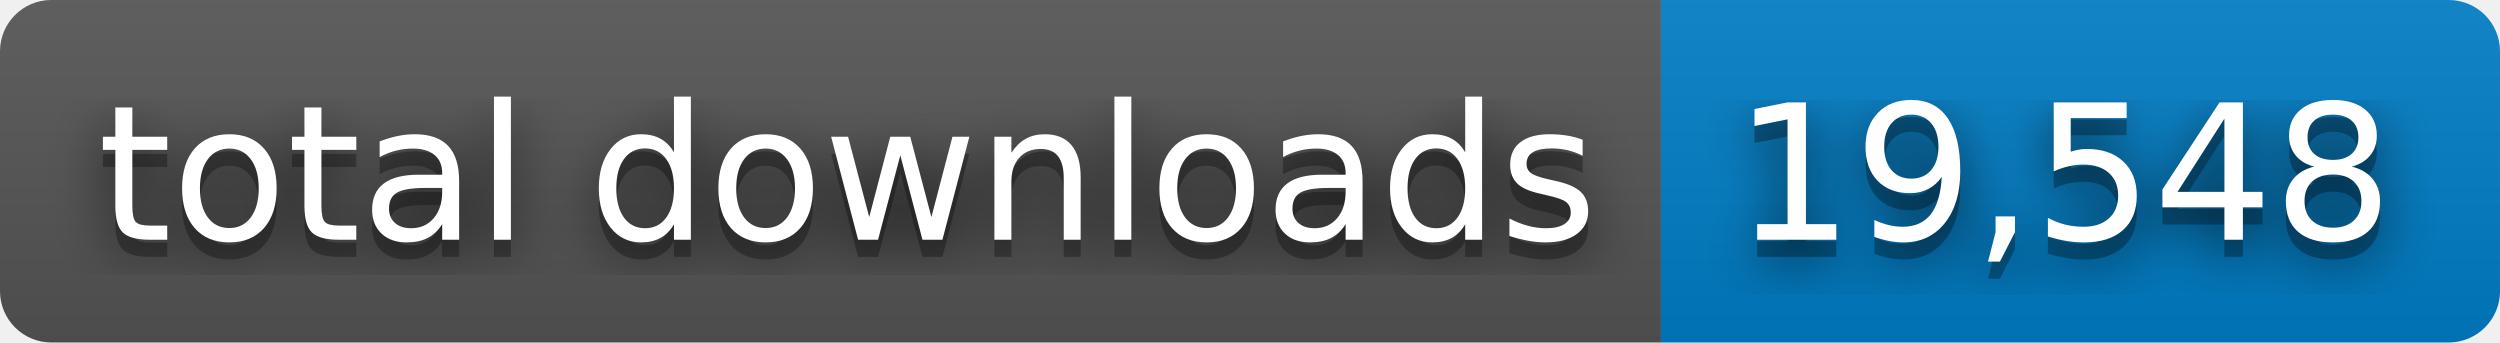
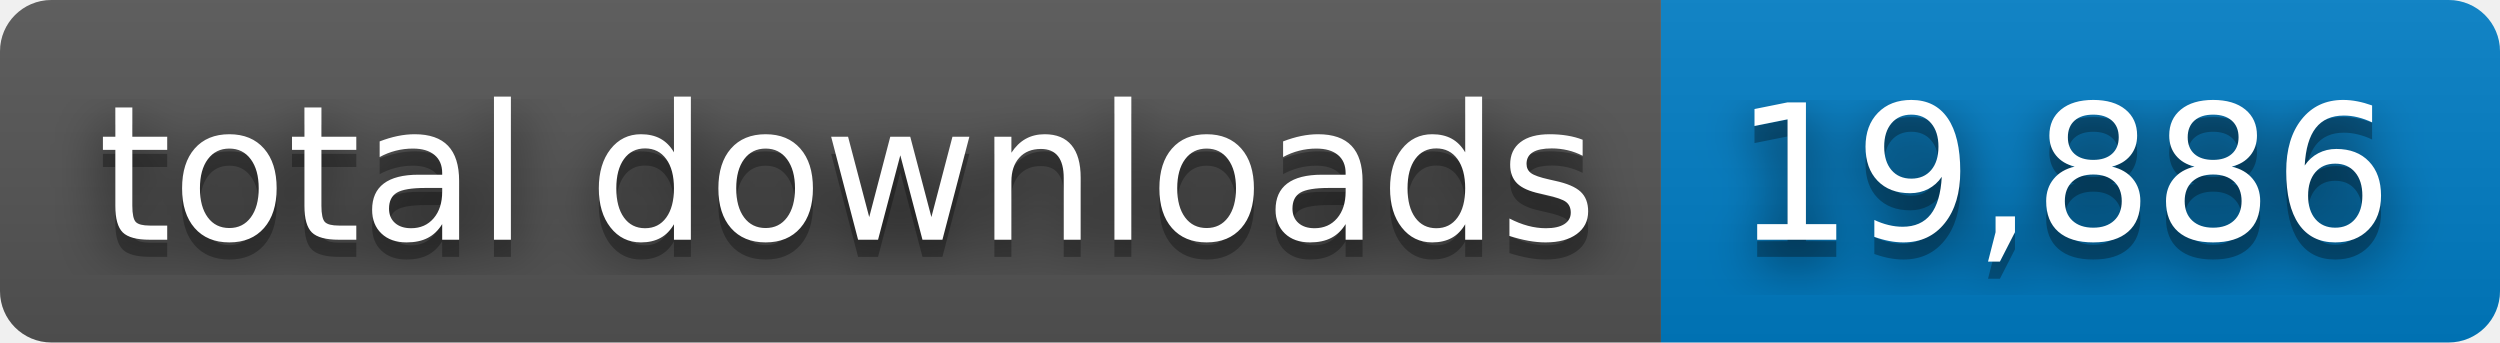
- <svg xmlns="http://www.w3.org/2000/svg" width="146" height="20" role="img" aria-label="total downloads: 19,548">
+ <svg xmlns="http://www.w3.org/2000/svg" width="146" height="20" role="img" aria-label="total downloads: 19,886">
  <filter id="blur">
    <feGaussianBlur stdDeviation="16" />
  </filter>
  <linearGradient id="s" x2="0" y2="100%">
    <stop offset="0" stop-color="#bbb" stop-opacity=".1" />
    <stop offset="1" stop-opacity=".1" />
  </linearGradient>
  <clipPath id="r">
    <rect width="146" height="20" rx="3" />
  </clipPath>
  <g clip-path="url(#r)">
    <rect width="97" height="20" fill="#555" />
    <rect x="97" width="49" height="20" fill="#007ec6" />
    <rect width="146" height="20" fill="url(#s)" />
  </g>
  <g fill="#fff" text-anchor="middle" font-family="Verdana,Geneva,DejaVu Sans,sans-serif" text-rendering="geometricPrecision" font-size="110">
    <g transform="scale(.1)">
      <g aria-hidden="true" fill="#010101">
        <text x="495" y="150" fill-opacity=".8" filter="url(#blur)" textLength="870">total downloads</text>
        <text x="495" y="150" fill-opacity=".3" textLength="870">total downloads</text>
      </g>
      <text x="495" y="140" textLength="870">total downloads</text>
    </g>
    <g transform="scale(.1)">
      <g aria-hidden="true" fill="#010101">
-         <text x="1205" y="150" fill-opacity=".8" filter="url(#blur)" textLength="390">19,548</text>
-         <text x="1205" y="150" fill-opacity=".3" textLength="390">19,548</text>
+         <text x="1205" y="150" fill-opacity=".8" filter="url(#blur)" textLength="390">19,886</text>
+         <text x="1205" y="150" fill-opacity=".3" textLength="390">19,886</text>
      </g>
-       <text x="1205" y="140" textLength="390">19,548</text>
+       <text x="1205" y="140" textLength="390">19,886</text>
    </g>
  </g>
</svg>
